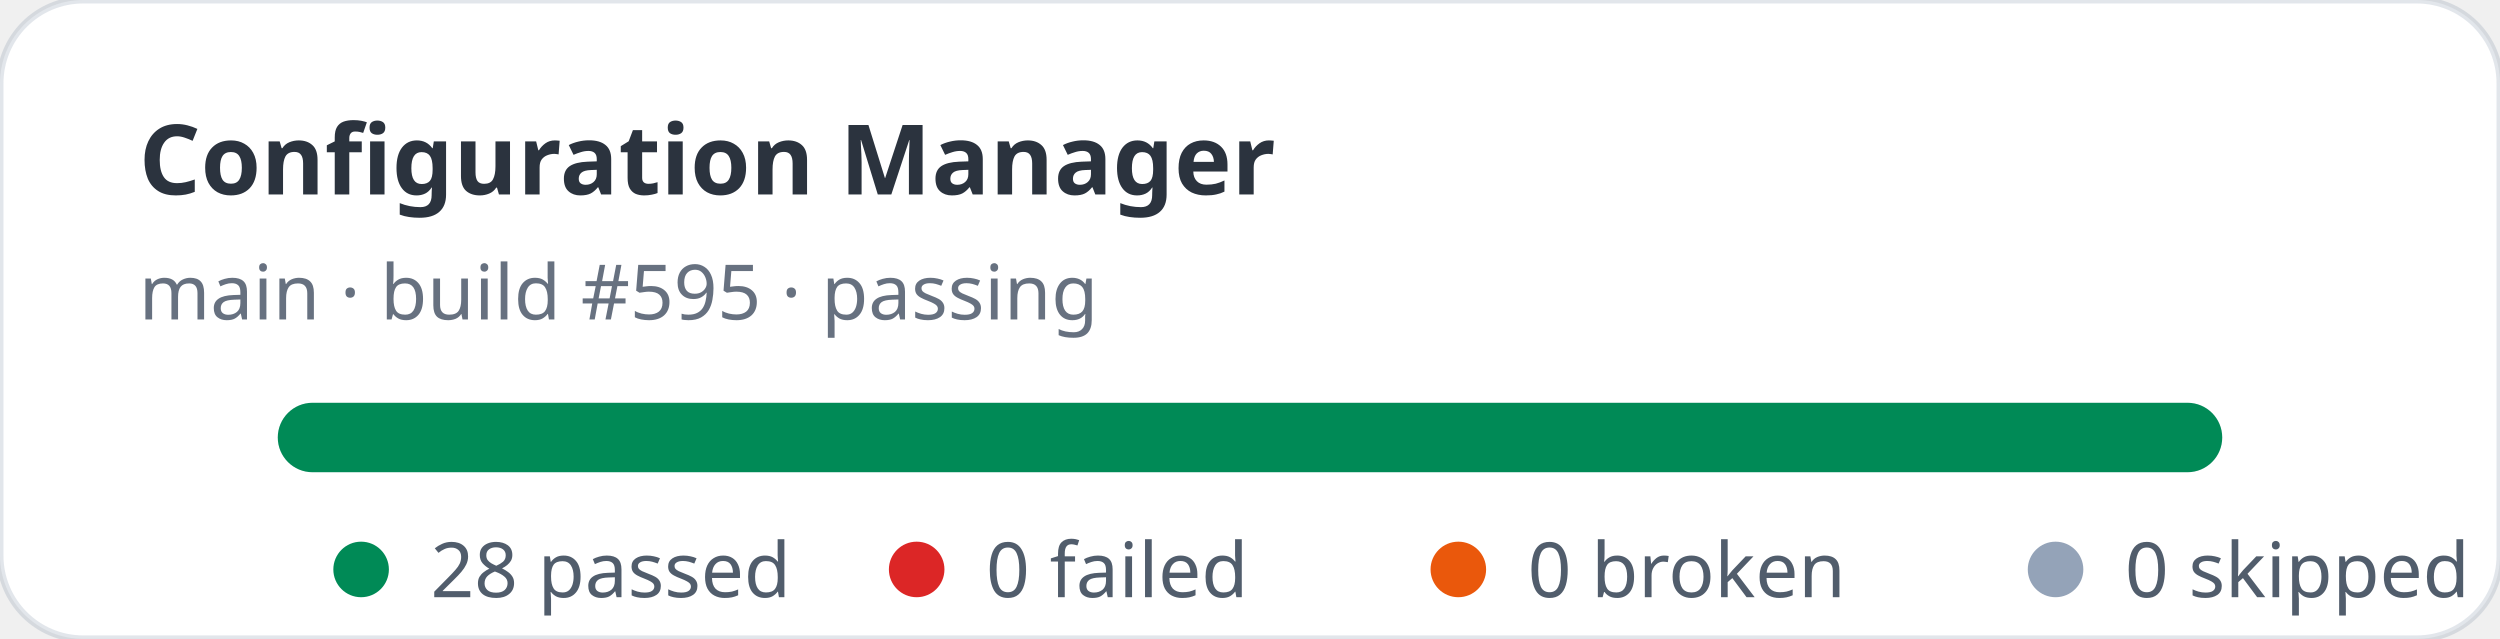
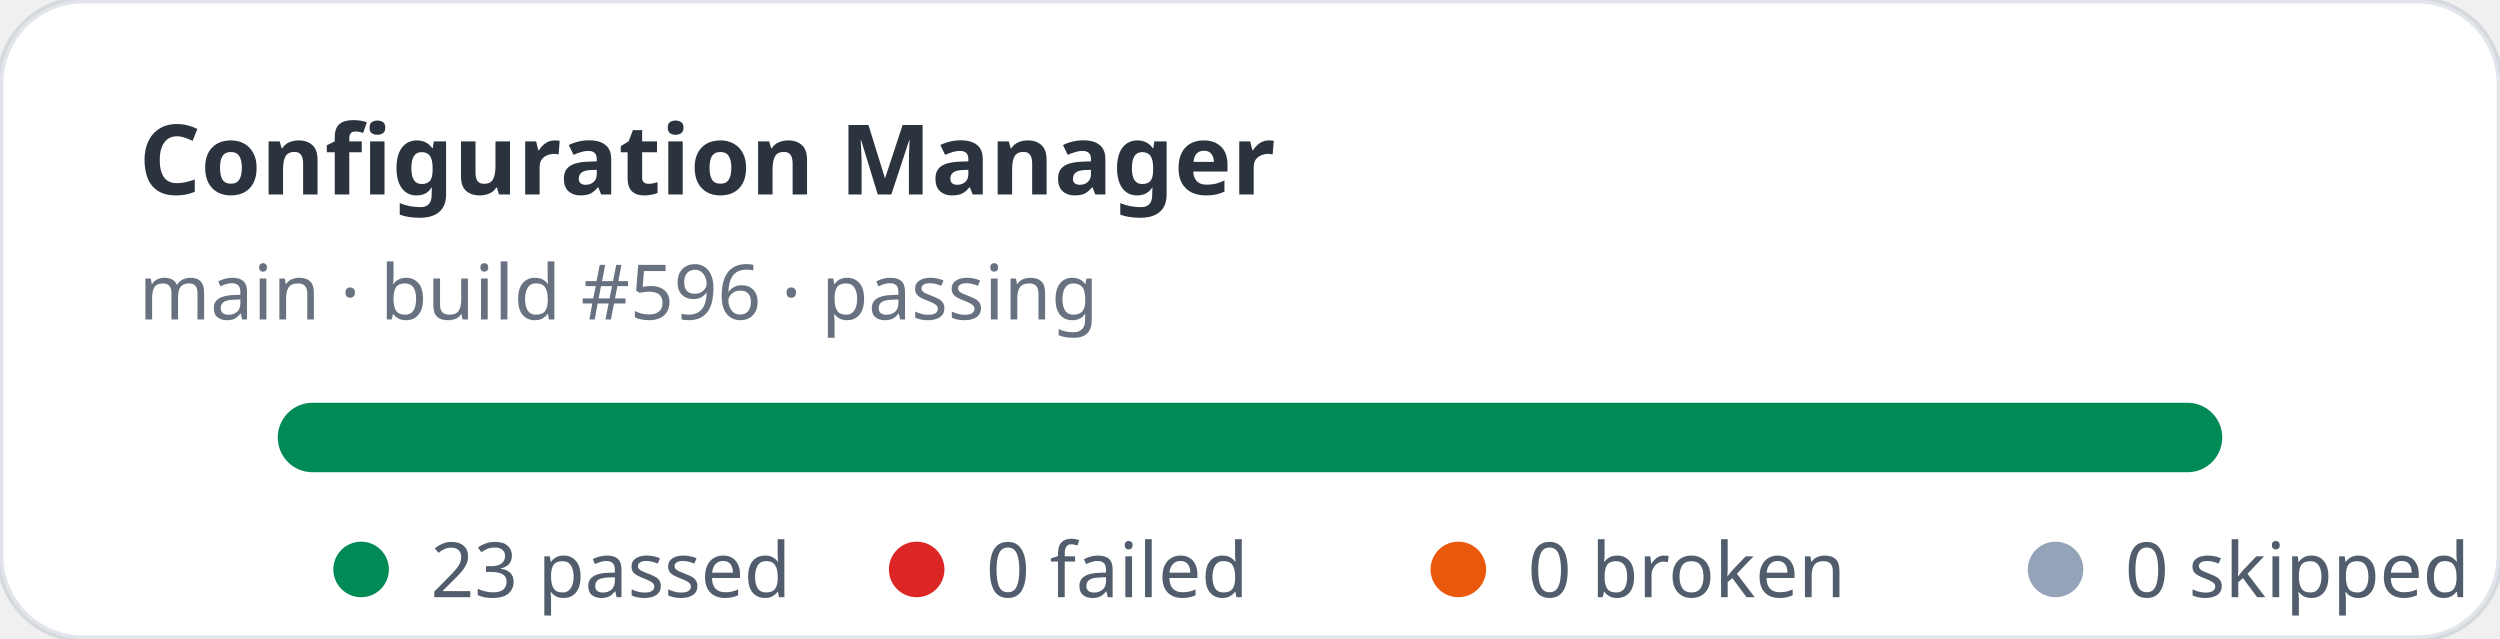
- <svg xmlns="http://www.w3.org/2000/svg" width="360" height="92" viewBox="0 0 360 92" role="img" aria-label="Configuration Manager stats: 28 passed, 0 failed">
+ <svg xmlns="http://www.w3.org/2000/svg" width="360" height="92" viewBox="0 0 360 92" role="img" aria-label="Configuration Manager stats: 23 passed, 0 failed">
  <rect width="360" height="92" rx="12" fill="#ffffff" stroke="rgba(11,48,86,0.12)" />
  <text x="20" y="28" fill="rgba(1,10,24,0.83)" font-family="ui-sans-serif,system-ui,sans-serif" font-size="14" font-weight="700">Configuration Manager</text>
-   <text x="20" y="46" fill="rgba(2,19,44,0.6)" font-family="ui-sans-serif,system-ui,sans-serif" font-size="11">main · build #595 · passing</text>
+   <text x="20" y="46" fill="rgba(2,19,44,0.6)" font-family="ui-sans-serif,system-ui,sans-serif" font-size="11">main · build #596 · passing</text>
  <rect x="40" y="58" width="280" height="10" rx="5" fill="#e2e8f0" />
  <rect x="40" y="58" width="280" height="10" rx="5" fill="#008a56" />
  <g font-family="ui-sans-serif,system-ui,sans-serif" font-size="11" fill="rgba(1,18,40,0.68)">
    <circle cx="52" cy="82" r="4" fill="#008a56" />
-     <text x="62" y="86">28 passed</text>
+     <text x="62" y="86">23 passed</text>
    <circle cx="132" cy="82" r="4" fill="#dc2626" />
    <text x="142" y="86">0 failed</text>
    <circle cx="210" cy="82" r="4" fill="#ea580c" />
    <text x="220" y="86">0 broken</text>
    <circle cx="296" cy="82" r="4" fill="#94a3b8" />
    <text x="306" y="86">0 skipped</text>
  </g>
</svg>
